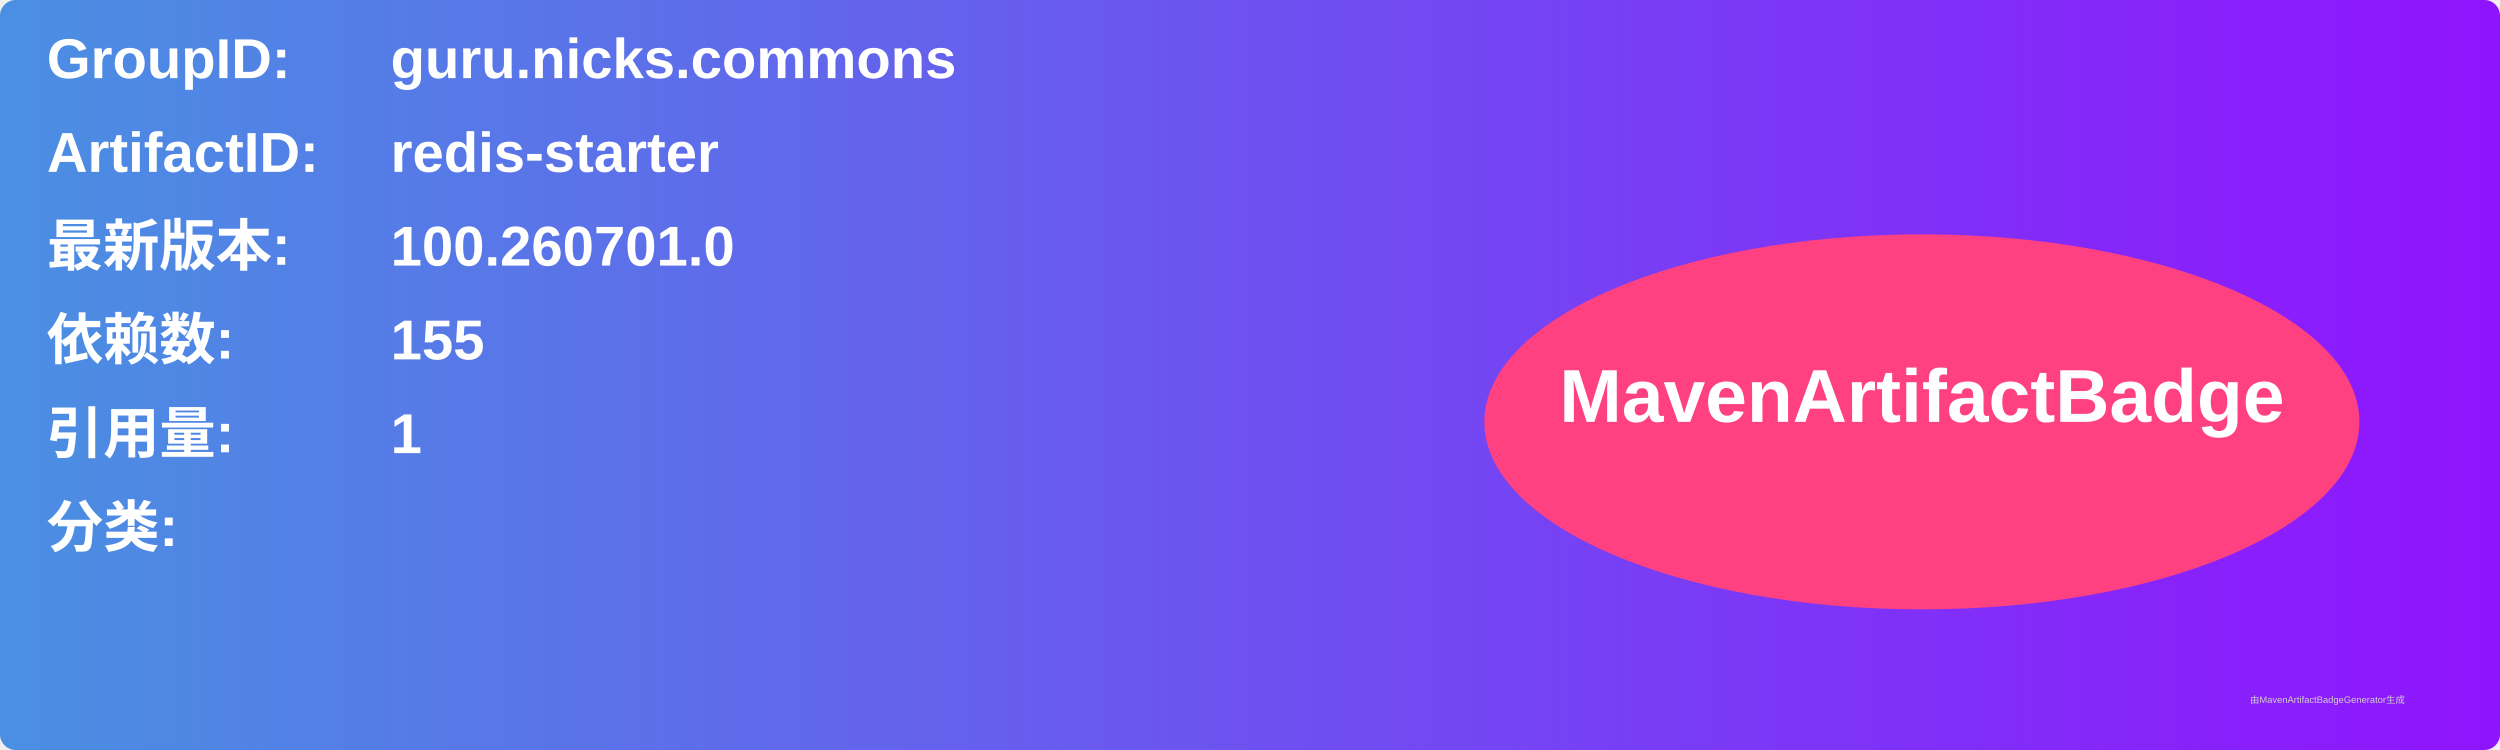
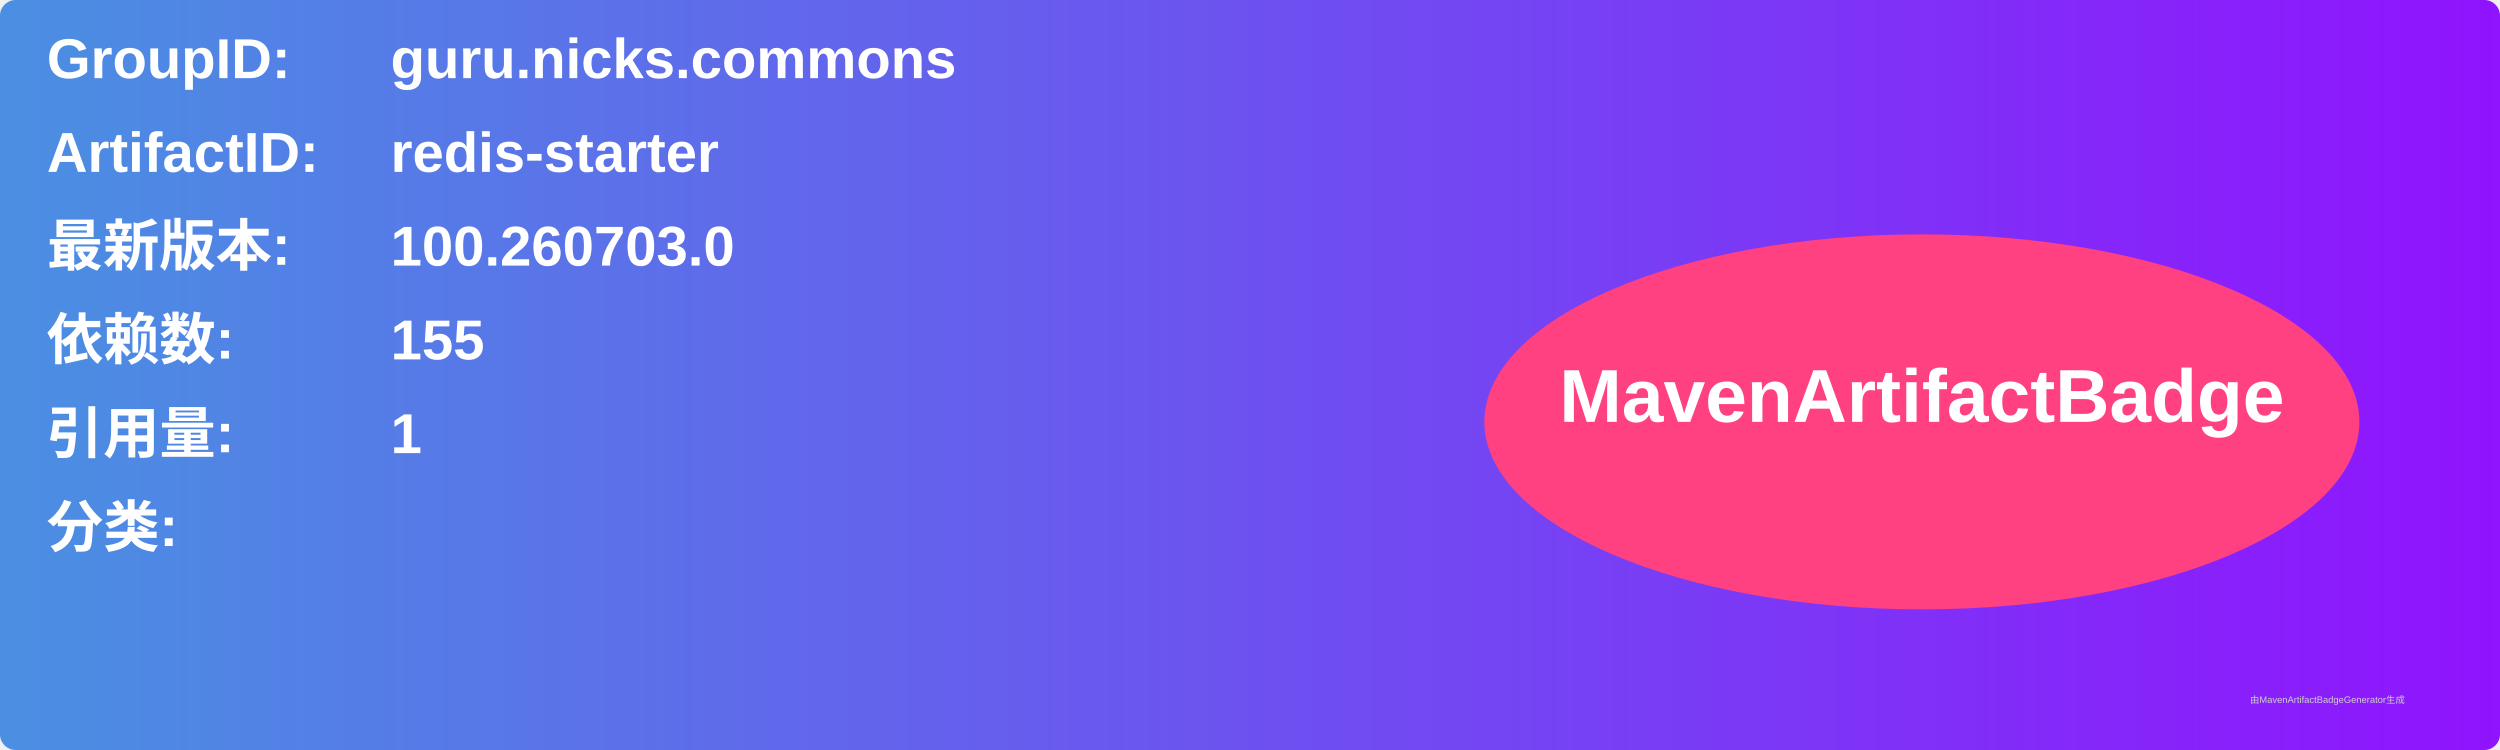
<svg xmlns="http://www.w3.org/2000/svg" width="800" height="240" viewBox="0 0 800 240">
  <linearGradient id="grad" x1="0%" y1="0%" x2="100%" y2="0%">
    <stop offset="0%" stop-color="#4a90e2" />
    <stop offset="100%" stop-color="#9013fe" />
  </linearGradient>
  <rect width="100%" height="100%" rx="5" ry="5" fill="url(#grad)" />
  <g transform="translate(15, 15)">
    <text x="0" y="10" font-family="Arial" font-size="18" fill="white" font-weight="bold" width="260">GroupID:</text>
    <text x="110" y="10" font-family="Arial" font-size="18" fill="white" font-weight="bold" width="460">guru.nicks.commons</text>
    <text x="0" y="40" font-family="Arial" font-size="18" fill="white" font-weight="bold" width="260">ArtifactID:</text>
    <text x="110" y="40" font-family="Arial" font-size="18" fill="white" font-weight="bold" width="460">redis-starter</text>
    <text x="0" y="70" font-family="Arial" font-size="18" fill="white" font-weight="bold">最新版本:</text>
    <text x="110" y="70" font-family="Arial" font-size="18" fill="white" font-weight="bold">
-       <tspan font-weight="bold">100.260701.0</tspan>
+       <tspan font-weight="bold">100.260703.0</tspan>
    </text>
    <text x="0" y="100" font-family="Arial" font-size="18" fill="white" font-weight="bold">依赖数: </text>
    <text x="110" y="100" font-family="Arial" font-size="18" fill="white">
      <tspan font-weight="bold">155</tspan>
    </text>
    <text x="0" y="130" font-family="Arial" font-size="18" fill="white" font-weight="bold">引用量: </text>
    <text x="110" y="130" font-family="Arial" font-size="18" fill="white">
      <tspan font-weight="bold">1</tspan>
    </text>
    <text x="0" y="160" font-family="Arial" font-size="18" fill="white" font-weight="bold">分类:</text>
    <text x="10" y="190" font-family="Arial" font-size="10" fill="white">
      <tspan font-weight="bold" />
    </text>
    <ellipse cx="600" cy="120" rx="140" ry="60" fill="#ff4081" />
    <text x="600" y="120" text-anchor="middle" font-family="Arial" font-size="24" fill="white" font-weight="bold">MavenArtifactBadge</text>
  </g>
  <text x="720" y="225" font-family="Arial" font-size="3" fill="#d0d0d0">由MavenArtifactBadgeGenerator生成</text>
</svg>
